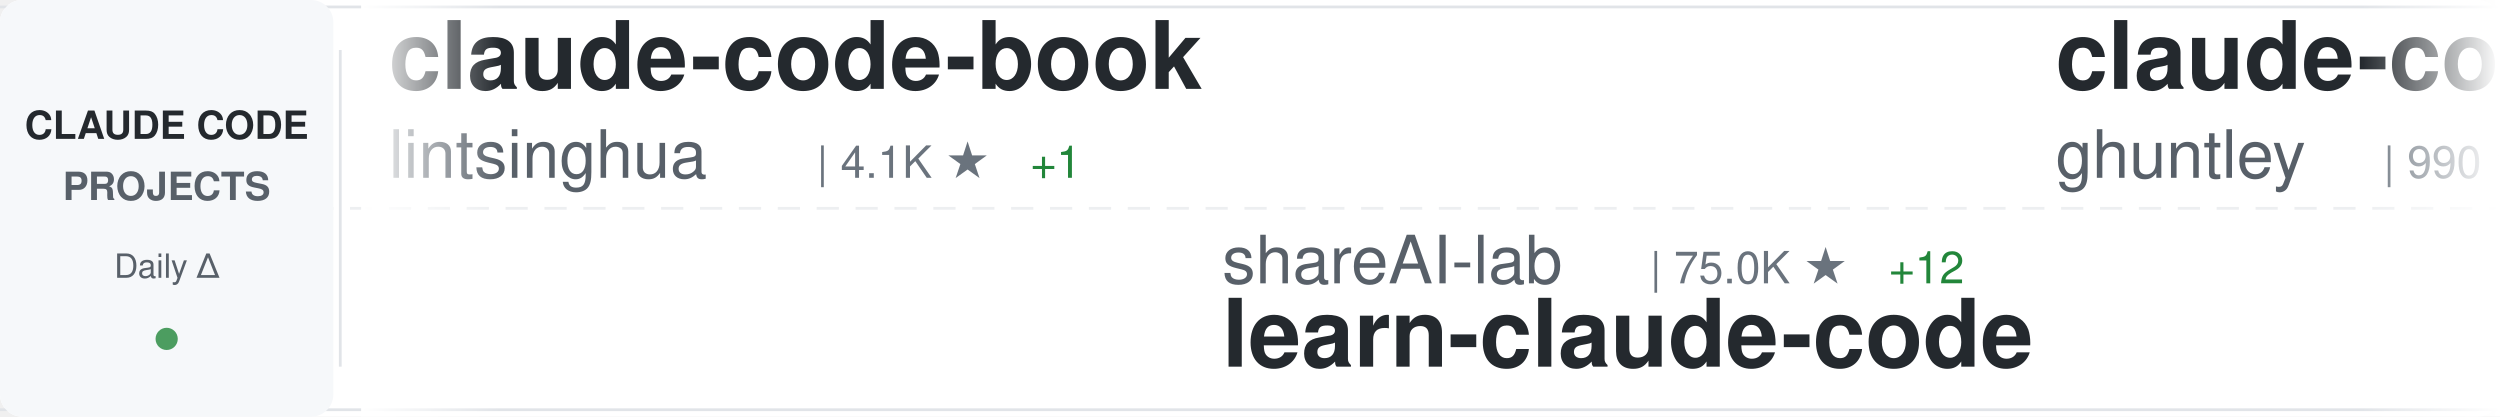
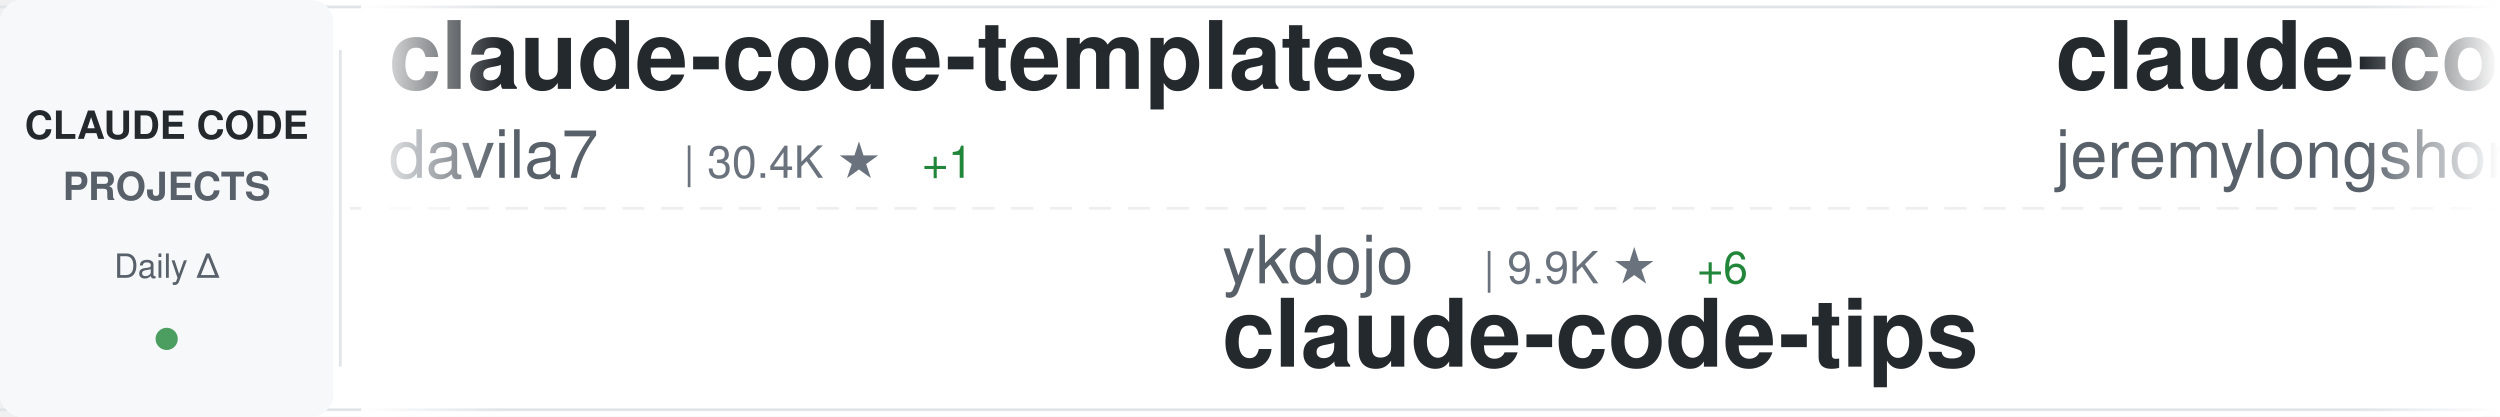
<svg xmlns="http://www.w3.org/2000/svg" width="900" height="150">
  <defs>
    <linearGradient id="awesomeLeftFade" x1="0%" y1="0%" x2="100%" y2="0%">
      <stop offset="0%" style="stop-color:#ffffff;stop-opacity:1" />
      <stop offset="100%" style="stop-color:#ffffff;stop-opacity:0" />
    </linearGradient>
    <linearGradient id="awesomeRightFade" x1="0%" y1="0%" x2="100%" y2="0%">
      <stop offset="0%" style="stop-color:#ffffff;stop-opacity:0" />
      <stop offset="100%" style="stop-color:#ffffff;stop-opacity:1" />
    </linearGradient>
  </defs>
  <rect width="900" height="150" fill="#ffffff" rx="8" />
  <rect x="0" y="2" width="900" height="1" fill="#e1e4e8" />
  <rect x="0" y="147" width="900" height="1" fill="#e1e4e8" />
  <line x1="0" y1="75" x2="900" y2="75" stroke="#e1e4e8" stroke-width="1" stroke-dasharray="8 6" opacity="0.6" />
  <rect x="0" y="0" width="120" height="150" fill="#f6f8fa" rx="8" />
  <text x="60" y="50" font-family="-apple-system, BlinkMacSystemFont, 'Segoe UI', Helvetica, Arial, sans-serif" font-size="14" font-weight="600" fill="#24292e" text-anchor="middle">CLAUDE CODE</text>
  <text x="60" y="72" font-family="-apple-system, BlinkMacSystemFont, 'Segoe UI', Helvetica, Arial, sans-serif" font-size="14" font-weight="600" fill="#586069" text-anchor="middle">PROJECTS</text>
  <text x="60" y="100" font-family="-apple-system, BlinkMacSystemFont, 'Segoe UI', Helvetica, Arial, sans-serif" font-size="12" font-weight="500" fill="#586069" text-anchor="middle">Daily Δ</text>
  <circle cx="60" cy="122" r="4" fill="#22863a" opacity="0.8" />
  <rect x="122" y="18" width="1" height="114" fill="#e1e4e8" />
  <clipPath id="awesomeTickerClip">
    <rect x="130" y="0" width="770" height="150" />
  </clipPath>
  <g clip-path="url(#awesomeTickerClip)">
    <g id="awesomeTickerItems">
      <animateTransform attributeName="transform" attributeType="XML" type="translate" from="0 0" to="-3000 0" dur="54s" repeatCount="indefinite" />
      <g transform="translate(0, 0)">
-         <text x="140" y="32" font-family="-apple-system, BlinkMacSystemFont, 'Segoe UI', Helvetica, Arial, sans-serif" font-size="34" font-weight="600" fill="#24292e">claude-code-book</text>
-         <text x="140" y="64" font-family="-apple-system, BlinkMacSystemFont, 'Segoe UI', Helvetica, Arial, sans-serif" font-size="24" font-weight="400" fill="#586069">lintsinghua</text>
-         <text x="294" y="64" font-family="-apple-system, BlinkMacSystemFont, 'Segoe UI', Helvetica, Arial, sans-serif" font-size="16" font-weight="500" fill="#6a737d">| 4.1K ★</text>
-         <text x="371" y="64" font-family="-apple-system, BlinkMacSystemFont, 'Segoe UI', Helvetica, Arial, sans-serif" font-size="16" font-weight="500" fill="#22863a"> +1</text>
+         <text x="140" y="32" font-family="-apple-system, BlinkMacSystemFont, 'Segoe UI', Helvetica, Arial, sans-serif" font-size="34" font-weight="600" fill="#24292e">claude-code-templates</text>
+         <text x="140" y="64" font-family="-apple-system, BlinkMacSystemFont, 'Segoe UI', Helvetica, Arial, sans-serif" font-size="24" font-weight="400" fill="#586069">davila7</text>
+         <text x="246" y="64" font-family="-apple-system, BlinkMacSystemFont, 'Segoe UI', Helvetica, Arial, sans-serif" font-size="16" font-weight="500" fill="#6a737d">| 30.4K ★</text>
+         <text x="332" y="64" font-family="-apple-system, BlinkMacSystemFont, 'Segoe UI', Helvetica, Arial, sans-serif" font-size="16" font-weight="500" fill="#22863a"> +1</text>
      </g>
      <g transform="translate(300, 0)">
-         <text x="140" y="102" font-family="-apple-system, BlinkMacSystemFont, 'Segoe UI', Helvetica, Arial, sans-serif" font-size="24" font-weight="400" fill="#586069">shareAI-lab</text>
-         <text x="294" y="102" font-family="-apple-system, BlinkMacSystemFont, 'Segoe UI', Helvetica, Arial, sans-serif" font-size="16" font-weight="500" fill="#6a737d">| 75.0K ★</text>
-         <text x="380" y="102" font-family="-apple-system, BlinkMacSystemFont, 'Segoe UI', Helvetica, Arial, sans-serif" font-size="16" font-weight="500" fill="#22863a"> +12</text>
-         <text x="140" y="132" font-family="-apple-system, BlinkMacSystemFont, 'Segoe UI', Helvetica, Arial, sans-serif" font-size="34" font-weight="600" fill="#24292e">learn-claude-code</text>
+         <text x="140" y="102" font-family="-apple-system, BlinkMacSystemFont, 'Segoe UI', Helvetica, Arial, sans-serif" font-size="24" font-weight="400" fill="#586069">ykdojo</text>
+         <text x="234" y="102" font-family="-apple-system, BlinkMacSystemFont, 'Segoe UI', Helvetica, Arial, sans-serif" font-size="16" font-weight="500" fill="#6a737d">| 9.9K ★</text>
+         <text x="311" y="102" font-family="-apple-system, BlinkMacSystemFont, 'Segoe UI', Helvetica, Arial, sans-serif" font-size="16" font-weight="500" fill="#22863a"> +6</text>
+         <text x="140" y="132" font-family="-apple-system, BlinkMacSystemFont, 'Segoe UI', Helvetica, Arial, sans-serif" font-size="34" font-weight="600" fill="#24292e">claude-code-tips</text>
      </g>
      <g transform="translate(600, 0)">
-         <text x="140" y="32" font-family="-apple-system, BlinkMacSystemFont, 'Segoe UI', Helvetica, Arial, sans-serif" font-size="34" font-weight="600" fill="#24292e">claude-code-source-code-...</text>
-         <text x="140" y="64" font-family="-apple-system, BlinkMacSystemFont, 'Segoe UI', Helvetica, Arial, sans-serif" font-size="24" font-weight="400" fill="#586069">ghuntley</text>
-         <text x="258" y="64" font-family="-apple-system, BlinkMacSystemFont, 'Segoe UI', Helvetica, Arial, sans-serif" font-size="16" font-weight="500" fill="#6a737d">| 990 ★</text>
+         <text x="140" y="32" font-family="-apple-system, BlinkMacSystemFont, 'Segoe UI', Helvetica, Arial, sans-serif" font-size="34" font-weight="600" fill="#24292e">claude-code-plugins-plus...</text>
+         <text x="140" y="64" font-family="-apple-system, BlinkMacSystemFont, 'Segoe UI', Helvetica, Arial, sans-serif" font-size="24" font-weight="400" fill="#586069">jeremylongshore</text>
+         <text x="342" y="64" font-family="-apple-system, BlinkMacSystemFont, 'Segoe UI', Helvetica, Arial, sans-serif" font-size="16" font-weight="500" fill="#6a737d">| 2.7K ★</text>
      </g>
      <g transform="translate(900, 0)">
-         <text x="140" y="102" font-family="-apple-system, BlinkMacSystemFont, 'Segoe UI', Helvetica, Arial, sans-serif" font-size="24" font-weight="400" fill="#586069">VILA-Lab</text>
-         <text x="258" y="102" font-family="-apple-system, BlinkMacSystemFont, 'Segoe UI', Helvetica, Arial, sans-serif" font-size="16" font-weight="500" fill="#6a737d">| 2.1K ★</text>
-         <text x="140" y="132" font-family="-apple-system, BlinkMacSystemFont, 'Segoe UI', Helvetica, Arial, sans-serif" font-size="34" font-weight="600" fill="#24292e">Dive-into-Claude-Code</text>
+         <text x="140" y="102" font-family="-apple-system, BlinkMacSystemFont, 'Segoe UI', Helvetica, Arial, sans-serif" font-size="24" font-weight="400" fill="#586069">Windy3f3f3f3f</text>
+         <text x="318" y="102" font-family="-apple-system, BlinkMacSystemFont, 'Segoe UI', Helvetica, Arial, sans-serif" font-size="16" font-weight="500" fill="#6a737d">| 3.5K ★</text>
+         <text x="140" y="132" font-family="-apple-system, BlinkMacSystemFont, 'Segoe UI', Helvetica, Arial, sans-serif" font-size="34" font-weight="600" fill="#24292e">how-claude-code-works</text>
      </g>
      <g transform="translate(1200, 0)">
-         <text x="140" y="32" font-family="-apple-system, BlinkMacSystemFont, 'Segoe UI', Helvetica, Arial, sans-serif" font-size="34" font-weight="600" fill="#24292e">claude-code-security-rev...</text>
-         <text x="140" y="64" font-family="-apple-system, BlinkMacSystemFont, 'Segoe UI', Helvetica, Arial, sans-serif" font-size="24" font-weight="400" fill="#586069">anthropics</text>
-         <text x="282" y="64" font-family="-apple-system, BlinkMacSystemFont, 'Segoe UI', Helvetica, Arial, sans-serif" font-size="16" font-weight="500" fill="#6a737d">| 6.0K ★</text>
-         <text x="359" y="64" font-family="-apple-system, BlinkMacSystemFont, 'Segoe UI', Helvetica, Arial, sans-serif" font-size="16" font-weight="500" fill="#22863a"> +2</text>
+         <text x="140" y="32" font-family="-apple-system, BlinkMacSystemFont, 'Segoe UI', Helvetica, Arial, sans-serif" font-size="34" font-weight="600" fill="#24292e">edmunds-claude-code</text>
+         <text x="140" y="64" font-family="-apple-system, BlinkMacSystemFont, 'Segoe UI', Helvetica, Arial, sans-serif" font-size="24" font-weight="400" fill="#586069">edmund-io</text>
+         <text x="270" y="64" font-family="-apple-system, BlinkMacSystemFont, 'Segoe UI', Helvetica, Arial, sans-serif" font-size="16" font-weight="500" fill="#6a737d">| 1.5K ★</text>
      </g>
      <g transform="translate(1500, 0)">
-         <text x="140" y="102" font-family="-apple-system, BlinkMacSystemFont, 'Segoe UI', Helvetica, Arial, sans-serif" font-size="24" font-weight="400" fill="#586069">Maciek-roboblog</text>
-         <text x="342" y="102" font-family="-apple-system, BlinkMacSystemFont, 'Segoe UI', Helvetica, Arial, sans-serif" font-size="16" font-weight="500" fill="#6a737d">| 8.6K ★</text>
-         <text x="140" y="132" font-family="-apple-system, BlinkMacSystemFont, 'Segoe UI', Helvetica, Arial, sans-serif" font-size="34" font-weight="600" fill="#24292e">Claude-Code-Usage-Monito...</text>
+         <text x="140" y="102" font-family="-apple-system, BlinkMacSystemFont, 'Segoe UI', Helvetica, Arial, sans-serif" font-size="24" font-weight="400" fill="#586069">disler</text>
+         <text x="234" y="102" font-family="-apple-system, BlinkMacSystemFont, 'Segoe UI', Helvetica, Arial, sans-serif" font-size="16" font-weight="500" fill="#6a737d">| 1.6K ★</text>
+         <text x="140" y="132" font-family="-apple-system, BlinkMacSystemFont, 'Segoe UI', Helvetica, Arial, sans-serif" font-size="34" font-weight="600" fill="#24292e">pi-vs-claude-code</text>
      </g>
      <g transform="translate(1800, 0)">
-         <text x="140" y="32" font-family="-apple-system, BlinkMacSystemFont, 'Segoe UI', Helvetica, Arial, sans-serif" font-size="34" font-weight="600" fill="#24292e">claude-code-local</text>
-         <text x="140" y="64" font-family="-apple-system, BlinkMacSystemFont, 'Segoe UI', Helvetica, Arial, sans-serif" font-size="24" font-weight="400" fill="#586069">nicedreamzapp</text>
-         <text x="318" y="64" font-family="-apple-system, BlinkMacSystemFont, 'Segoe UI', Helvetica, Arial, sans-serif" font-size="16" font-weight="500" fill="#6a737d">| 3.2K ★</text>
-         <text x="395" y="64" font-family="-apple-system, BlinkMacSystemFont, 'Segoe UI', Helvetica, Arial, sans-serif" font-size="16" font-weight="500" fill="#22863a"> +1</text>
+         <text x="140" y="32" font-family="-apple-system, BlinkMacSystemFont, 'Segoe UI', Helvetica, Arial, sans-serif" font-size="34" font-weight="600" fill="#24292e">claude-code-guide</text>
+         <text x="140" y="64" font-family="-apple-system, BlinkMacSystemFont, 'Segoe UI', Helvetica, Arial, sans-serif" font-size="24" font-weight="400" fill="#586069">zebbern</text>
+         <text x="246" y="64" font-family="-apple-system, BlinkMacSystemFont, 'Segoe UI', Helvetica, Arial, sans-serif" font-size="16" font-weight="500" fill="#6a737d">| 4.6K ★</text>
      </g>
      <g transform="translate(2100, 0)">
-         <text x="140" y="102" font-family="-apple-system, BlinkMacSystemFont, 'Segoe UI', Helvetica, Arial, sans-serif" font-size="24" font-weight="400" fill="#586069">777genius</text>
-         <text x="270" y="102" font-family="-apple-system, BlinkMacSystemFont, 'Segoe UI', Helvetica, Arial, sans-serif" font-size="16" font-weight="500" fill="#6a737d">| 926 ★</text>
-         <text x="140" y="132" font-family="-apple-system, BlinkMacSystemFont, 'Segoe UI', Helvetica, Arial, sans-serif" font-size="34" font-weight="600" fill="#24292e">claude-code-source-code</text>
+         <text x="140" y="102" font-family="-apple-system, BlinkMacSystemFont, 'Segoe UI', Helvetica, Arial, sans-serif" font-size="24" font-weight="400" fill="#586069">musistudio</text>
+         <text x="282" y="102" font-family="-apple-system, BlinkMacSystemFont, 'Segoe UI', Helvetica, Arial, sans-serif" font-size="16" font-weight="500" fill="#6a737d">| 36.8K ★</text>
+         <text x="368" y="102" font-family="-apple-system, BlinkMacSystemFont, 'Segoe UI', Helvetica, Arial, sans-serif" font-size="16" font-weight="500" fill="#22863a"> +1</text>
+         <text x="140" y="132" font-family="-apple-system, BlinkMacSystemFont, 'Segoe UI', Helvetica, Arial, sans-serif" font-size="34" font-weight="600" fill="#24292e">claude-code-router</text>
      </g>
      <g transform="translate(2400, 0)">
-         <text x="140" y="32" font-family="-apple-system, BlinkMacSystemFont, 'Segoe UI', Helvetica, Arial, sans-serif" font-size="34" font-weight="600" fill="#24292e">ClaudeCode</text>
-         <text x="140" y="64" font-family="-apple-system, BlinkMacSystemFont, 'Segoe UI', Helvetica, Arial, sans-serif" font-size="24" font-weight="400" fill="#586069">guanshan</text>
-         <text x="258" y="64" font-family="-apple-system, BlinkMacSystemFont, 'Segoe UI', Helvetica, Arial, sans-serif" font-size="16" font-weight="500" fill="#6a737d">| 61 ★</text>
+         <text x="140" y="32" font-family="-apple-system, BlinkMacSystemFont, 'Segoe UI', Helvetica, Arial, sans-serif" font-size="34" font-weight="600" fill="#24292e">claude-code-rust</text>
+         <text x="140" y="64" font-family="-apple-system, BlinkMacSystemFont, 'Segoe UI', Helvetica, Arial, sans-serif" font-size="24" font-weight="400" fill="#586069">lorryjovens-hub</text>
+         <text x="342" y="64" font-family="-apple-system, BlinkMacSystemFont, 'Segoe UI', Helvetica, Arial, sans-serif" font-size="16" font-weight="500" fill="#6a737d">| 1.7K ★</text>
      </g>
      <g transform="translate(2700, 0)">
-         <text x="140" y="102" font-family="-apple-system, BlinkMacSystemFont, 'Segoe UI', Helvetica, Arial, sans-serif" font-size="24" font-weight="400" fill="#586069">frankbria</text>
-         <text x="270" y="102" font-family="-apple-system, BlinkMacSystemFont, 'Segoe UI', Helvetica, Arial, sans-serif" font-size="16" font-weight="500" fill="#6a737d">| 9.6K ★</text>
-         <text x="140" y="132" font-family="-apple-system, BlinkMacSystemFont, 'Segoe UI', Helvetica, Arial, sans-serif" font-size="34" font-weight="600" fill="#24292e">ralph-claude-code</text>
+         <text x="140" y="102" font-family="-apple-system, BlinkMacSystemFont, 'Segoe UI', Helvetica, Arial, sans-serif" font-size="24" font-weight="400" fill="#586069">asgeirtj</text>
+         <text x="258" y="102" font-family="-apple-system, BlinkMacSystemFont, 'Segoe UI', Helvetica, Arial, sans-serif" font-size="16" font-weight="500" fill="#6a737d">| 63.4K ★</text>
+         <text x="344" y="102" font-family="-apple-system, BlinkMacSystemFont, 'Segoe UI', Helvetica, Arial, sans-serif" font-size="16" font-weight="500" fill="#22863a"> +6</text>
+         <text x="140" y="132" font-family="-apple-system, BlinkMacSystemFont, 'Segoe UI', Helvetica, Arial, sans-serif" font-size="34" font-weight="600" fill="#24292e">system_prompts_leaks</text>
      </g>
      <g transform="translate(3000, 0)">
-         <text x="140" y="32" font-family="-apple-system, BlinkMacSystemFont, 'Segoe UI', Helvetica, Arial, sans-serif" font-size="34" font-weight="600" fill="#24292e">claude-code-book</text>
-         <text x="140" y="64" font-family="-apple-system, BlinkMacSystemFont, 'Segoe UI', Helvetica, Arial, sans-serif" font-size="24" font-weight="400" fill="#586069">lintsinghua</text>
-         <text x="294" y="64" font-family="-apple-system, BlinkMacSystemFont, 'Segoe UI', Helvetica, Arial, sans-serif" font-size="16" font-weight="500" fill="#6a737d">| 4.1K ★</text>
-         <text x="371" y="64" font-family="-apple-system, BlinkMacSystemFont, 'Segoe UI', Helvetica, Arial, sans-serif" font-size="16" font-weight="500" fill="#22863a"> +1</text>
+         <text x="140" y="32" font-family="-apple-system, BlinkMacSystemFont, 'Segoe UI', Helvetica, Arial, sans-serif" font-size="34" font-weight="600" fill="#24292e">claude-code-templates</text>
+         <text x="140" y="64" font-family="-apple-system, BlinkMacSystemFont, 'Segoe UI', Helvetica, Arial, sans-serif" font-size="24" font-weight="400" fill="#586069">davila7</text>
+         <text x="246" y="64" font-family="-apple-system, BlinkMacSystemFont, 'Segoe UI', Helvetica, Arial, sans-serif" font-size="16" font-weight="500" fill="#6a737d">| 30.4K ★</text>
+         <text x="332" y="64" font-family="-apple-system, BlinkMacSystemFont, 'Segoe UI', Helvetica, Arial, sans-serif" font-size="16" font-weight="500" fill="#22863a"> +1</text>
      </g>
      <g transform="translate(3300, 0)">
-         <text x="140" y="102" font-family="-apple-system, BlinkMacSystemFont, 'Segoe UI', Helvetica, Arial, sans-serif" font-size="24" font-weight="400" fill="#586069">shareAI-lab</text>
-         <text x="294" y="102" font-family="-apple-system, BlinkMacSystemFont, 'Segoe UI', Helvetica, Arial, sans-serif" font-size="16" font-weight="500" fill="#6a737d">| 75.0K ★</text>
-         <text x="380" y="102" font-family="-apple-system, BlinkMacSystemFont, 'Segoe UI', Helvetica, Arial, sans-serif" font-size="16" font-weight="500" fill="#22863a"> +12</text>
-         <text x="140" y="132" font-family="-apple-system, BlinkMacSystemFont, 'Segoe UI', Helvetica, Arial, sans-serif" font-size="34" font-weight="600" fill="#24292e">learn-claude-code</text>
+         <text x="140" y="102" font-family="-apple-system, BlinkMacSystemFont, 'Segoe UI', Helvetica, Arial, sans-serif" font-size="24" font-weight="400" fill="#586069">ykdojo</text>
+         <text x="234" y="102" font-family="-apple-system, BlinkMacSystemFont, 'Segoe UI', Helvetica, Arial, sans-serif" font-size="16" font-weight="500" fill="#6a737d">| 9.9K ★</text>
+         <text x="311" y="102" font-family="-apple-system, BlinkMacSystemFont, 'Segoe UI', Helvetica, Arial, sans-serif" font-size="16" font-weight="500" fill="#22863a"> +6</text>
+         <text x="140" y="132" font-family="-apple-system, BlinkMacSystemFont, 'Segoe UI', Helvetica, Arial, sans-serif" font-size="34" font-weight="600" fill="#24292e">claude-code-tips</text>
      </g>
      <g transform="translate(3600, 0)">
-         <text x="140" y="32" font-family="-apple-system, BlinkMacSystemFont, 'Segoe UI', Helvetica, Arial, sans-serif" font-size="34" font-weight="600" fill="#24292e">claude-code-source-code-...</text>
-         <text x="140" y="64" font-family="-apple-system, BlinkMacSystemFont, 'Segoe UI', Helvetica, Arial, sans-serif" font-size="24" font-weight="400" fill="#586069">ghuntley</text>
-         <text x="258" y="64" font-family="-apple-system, BlinkMacSystemFont, 'Segoe UI', Helvetica, Arial, sans-serif" font-size="16" font-weight="500" fill="#6a737d">| 990 ★</text>
+         <text x="140" y="32" font-family="-apple-system, BlinkMacSystemFont, 'Segoe UI', Helvetica, Arial, sans-serif" font-size="34" font-weight="600" fill="#24292e">claude-code-plugins-plus...</text>
+         <text x="140" y="64" font-family="-apple-system, BlinkMacSystemFont, 'Segoe UI', Helvetica, Arial, sans-serif" font-size="24" font-weight="400" fill="#586069">jeremylongshore</text>
+         <text x="342" y="64" font-family="-apple-system, BlinkMacSystemFont, 'Segoe UI', Helvetica, Arial, sans-serif" font-size="16" font-weight="500" fill="#6a737d">| 2.7K ★</text>
      </g>
      <g transform="translate(3900, 0)">
-         <text x="140" y="102" font-family="-apple-system, BlinkMacSystemFont, 'Segoe UI', Helvetica, Arial, sans-serif" font-size="24" font-weight="400" fill="#586069">VILA-Lab</text>
-         <text x="258" y="102" font-family="-apple-system, BlinkMacSystemFont, 'Segoe UI', Helvetica, Arial, sans-serif" font-size="16" font-weight="500" fill="#6a737d">| 2.1K ★</text>
-         <text x="140" y="132" font-family="-apple-system, BlinkMacSystemFont, 'Segoe UI', Helvetica, Arial, sans-serif" font-size="34" font-weight="600" fill="#24292e">Dive-into-Claude-Code</text>
+         <text x="140" y="102" font-family="-apple-system, BlinkMacSystemFont, 'Segoe UI', Helvetica, Arial, sans-serif" font-size="24" font-weight="400" fill="#586069">Windy3f3f3f3f</text>
+         <text x="318" y="102" font-family="-apple-system, BlinkMacSystemFont, 'Segoe UI', Helvetica, Arial, sans-serif" font-size="16" font-weight="500" fill="#6a737d">| 3.5K ★</text>
+         <text x="140" y="132" font-family="-apple-system, BlinkMacSystemFont, 'Segoe UI', Helvetica, Arial, sans-serif" font-size="34" font-weight="600" fill="#24292e">how-claude-code-works</text>
      </g>
    </g>
  </g>
  <rect x="130" y="0" width="50" height="150" fill="url(#awesomeLeftFade)" />
  <rect x="850" y="0" width="50" height="150" fill="url(#awesomeRightFade)" />
</svg>
